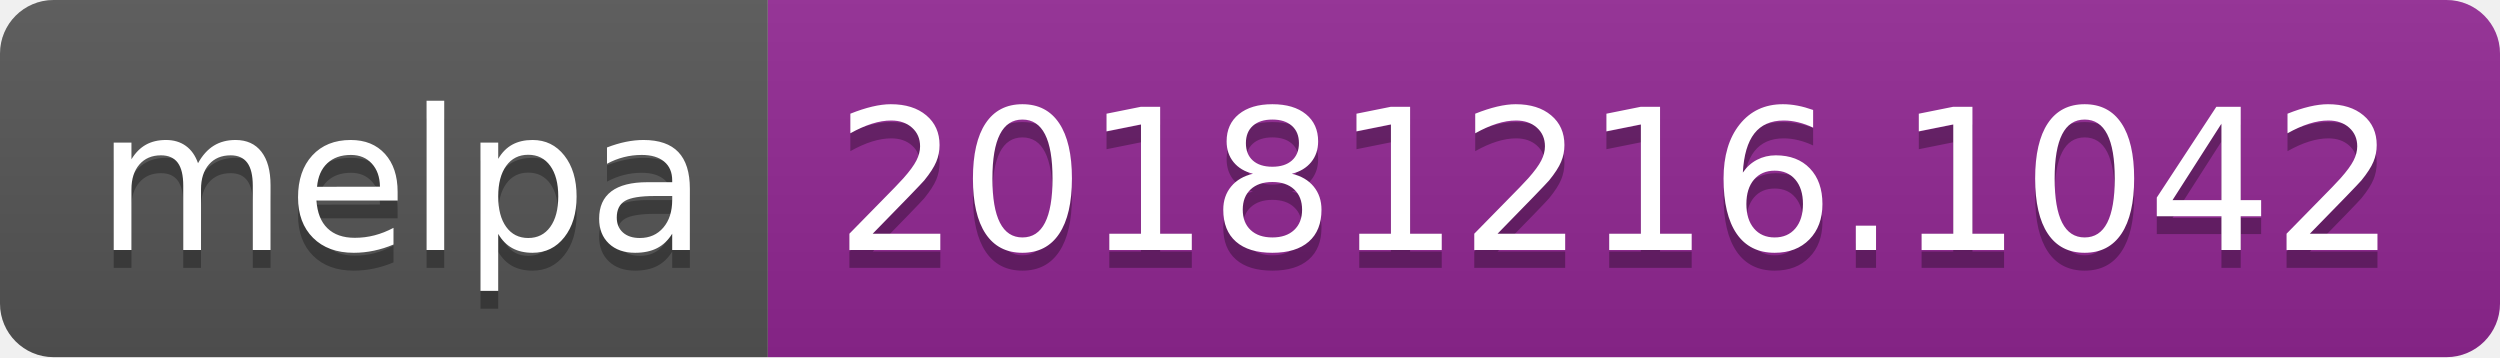
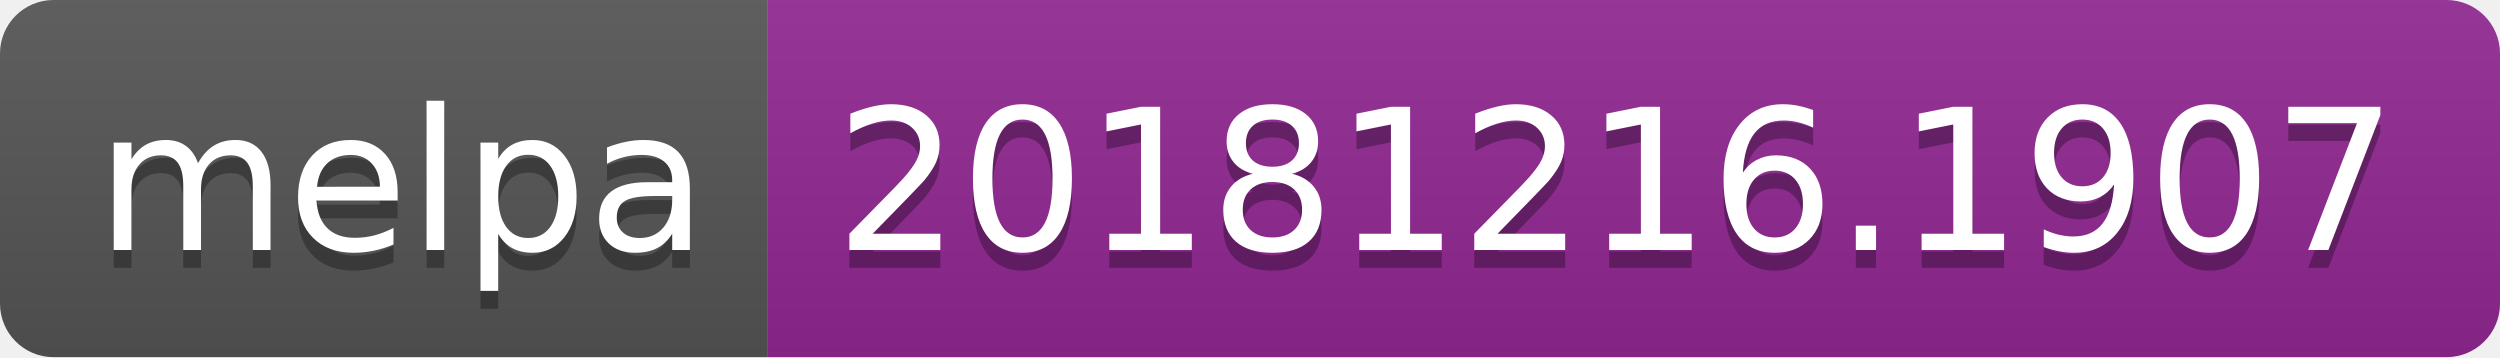
<svg xmlns="http://www.w3.org/2000/svg" width="140" height="20">
  <linearGradient id="b" x2="0" y2="100%">
    <stop offset="0" stop-color="#bbb" stop-opacity=".1" />
    <stop offset="1" stop-opacity=".1" />
  </linearGradient>
  <clipPath id="a">
    <rect width="140" height="20" rx="3" fill="#fff" />
  </clipPath>
  <g clip-path="url(#a)">
    <path fill="#555" d="M0 0h43v20H0z" />
    <path fill="#922793" d="M43 0h97v20H43z" />
    <path fill="url(#b)" d="M0 0h140v20H0z" />
  </g>
  <g fill="#fff" text-anchor="middle" font-family="DejaVu Sans,Verdana,Geneva,sans-serif" font-size="110">
    <text x="225" y="150" fill="#010101" fill-opacity=".3" transform="scale(.1)" textLength="330">melpa</text>
    <text x="225" y="140" transform="scale(.1)" textLength="330">melpa</text>
-     <text x="905" y="150" fill="#010101" fill-opacity=".3" transform="scale(.1)" textLength="870">20181216.1042</text>
-     <text x="905" y="140" transform="scale(.1)" textLength="870">20181216.1042</text>
+     <text x="905" y="150" fill="#010101" fill-opacity=".3" transform="scale(.1)" textLength="870">20181216.1907</text>
+     <text x="905" y="140" transform="scale(.1)" textLength="870">20181216.1907</text>
  </g>
</svg>
